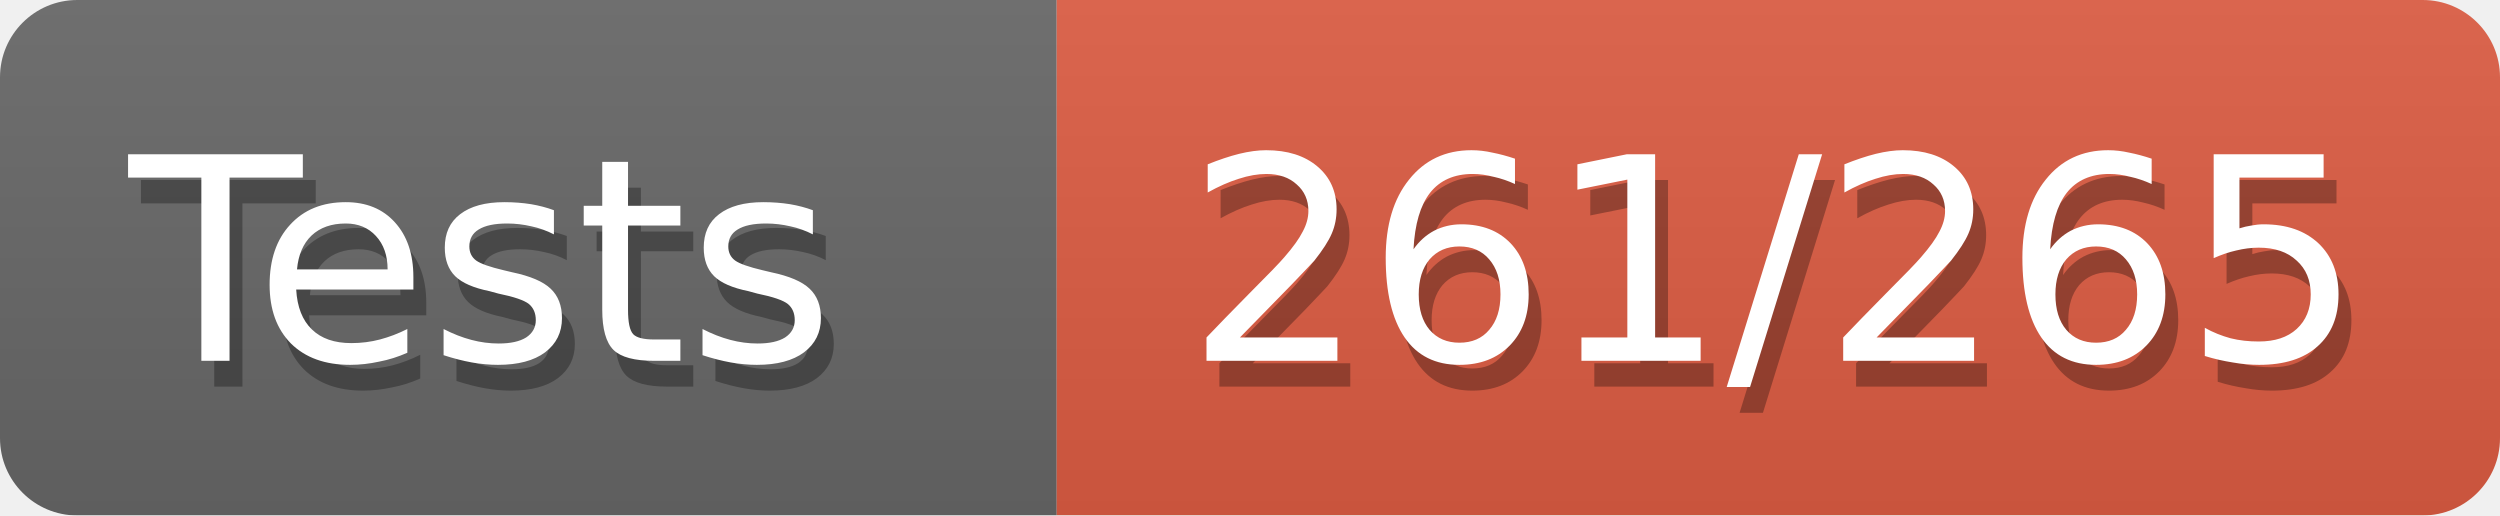
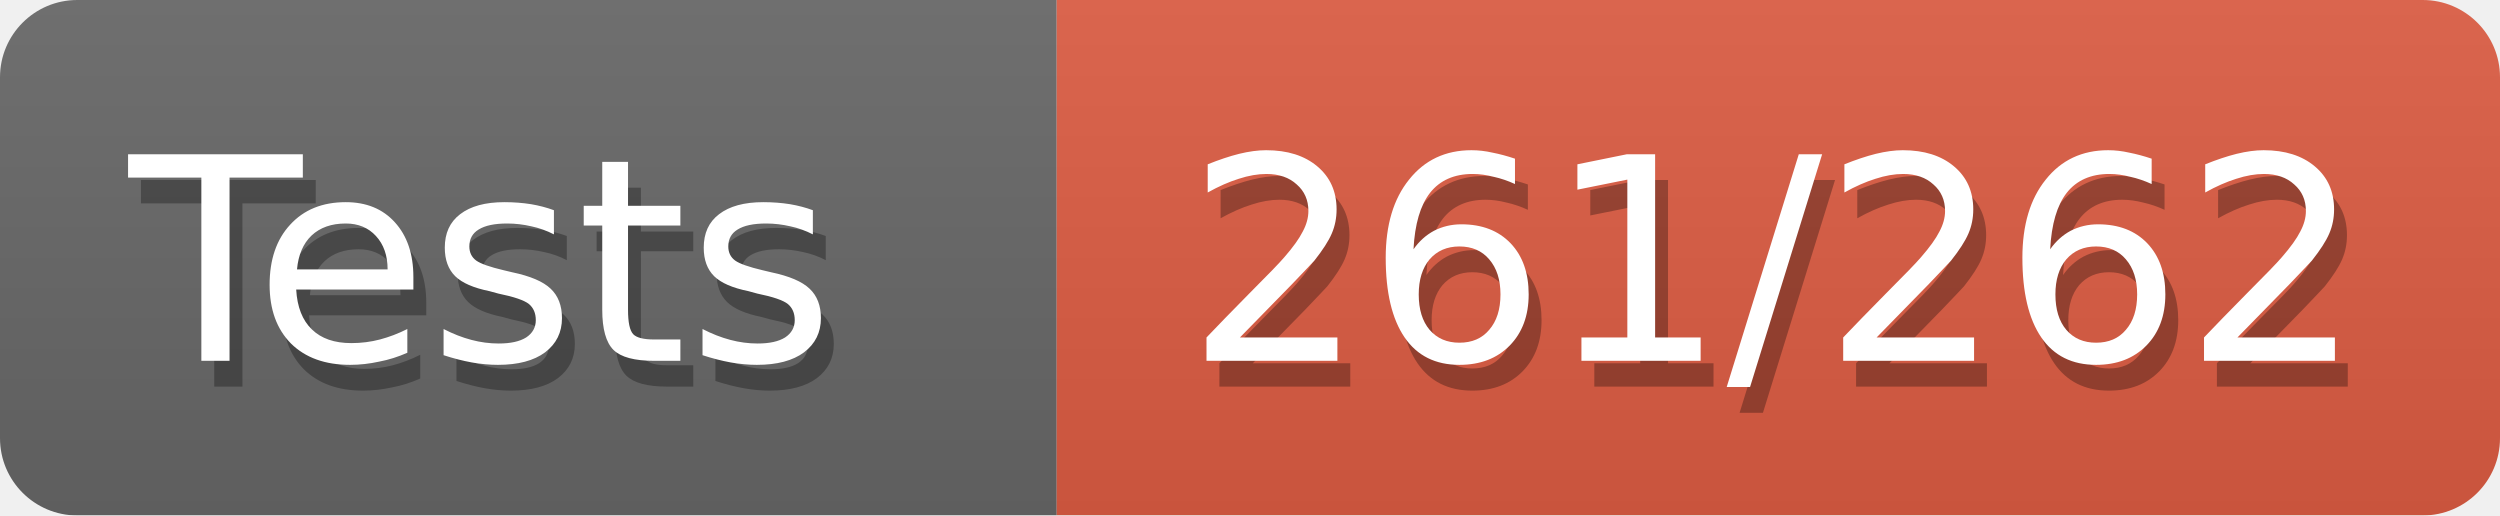
<svg xmlns="http://www.w3.org/2000/svg" width="97" height="20">
  <defs>
    <linearGradient id="smooth" x2="0" y2="100%">
      <stop offset="0" stop-color="#aaa" stop-opacity=".1" />
      <stop offset="1" stop-opacity=".1" />
    </linearGradient>
    <style>text{font-size:11px;font-family:Verdana,DejaVu Sans,Geneva,sans-serif}text.shadow{fill:#010101;fill-opacity:.3}text.high{fill:#fff}</style>
    <mask id="round">
      <rect width="100%" height="100%" rx="3" fill="#fff" />
    </mask>
  </defs>
  <g id="bg" mask="url(#round)">
    <path fill="#696969" d="M0 0h41v20H0z" />
    <path fill="#e05d44" d="M41 0h56v20H41z" />
    <path fill="url(#smooth)" d="M0 0h97v20H0z" />
  </g>
  <g id="fg">
    <text class="shadow" x="5.5" y="15">Tests</text>
    <text class="high" x="5" y="14">Tests</text>
-     <text class="shadow" x="46.5" y="15">261/265</text>
-     <text class="high" x="46" y="14">261/265</text>
+     <text class="shadow" x="46.5" y="15">261/262</text>
+     <text class="high" x="46" y="14">261/262</text>
  </g>
</svg>
